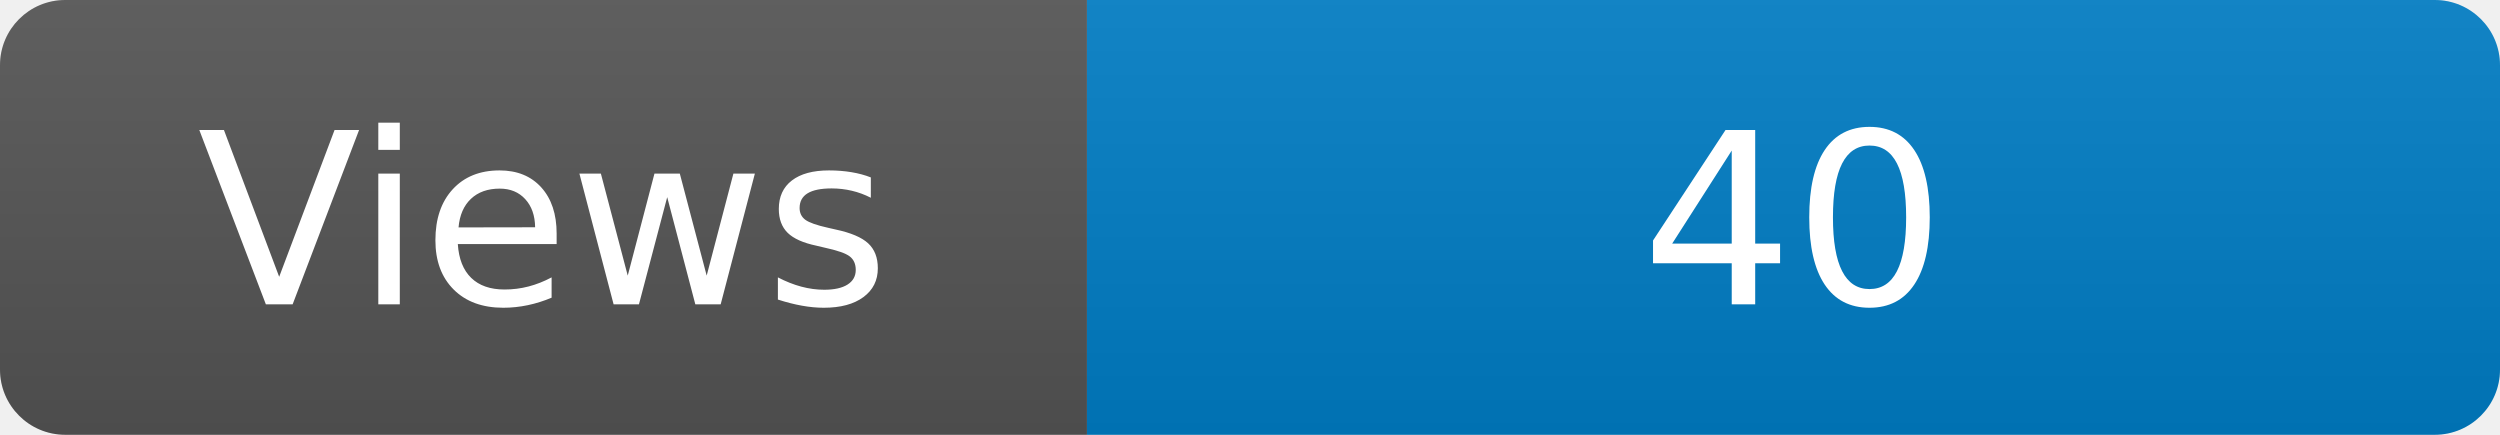
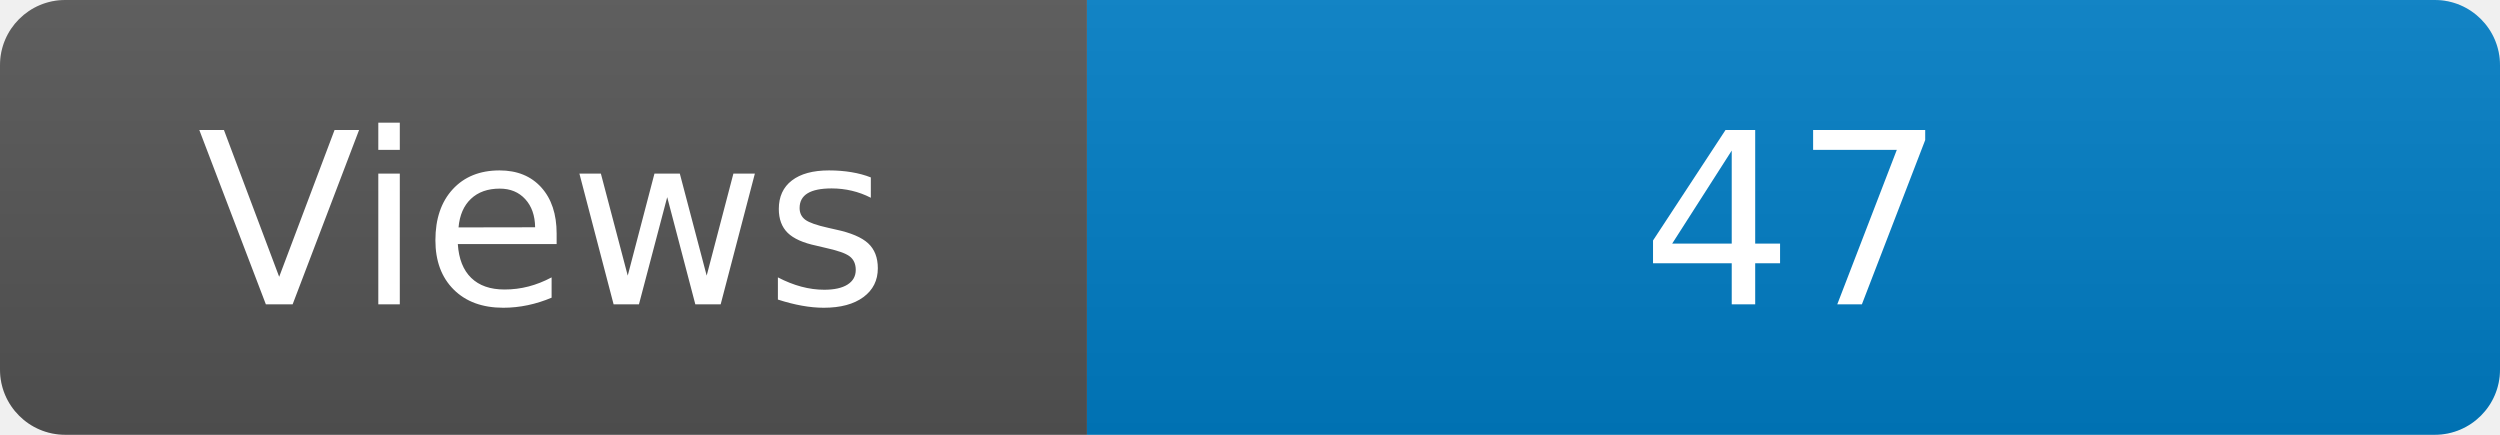
<svg xmlns="http://www.w3.org/2000/svg" width="115" height="20" role="img" aria-label="Maintained?: yes">
  <linearGradient id="s" x2="0" y2="100%">
    <stop offset="0" stop-color="#bbb" stop-opacity=".1" />
    <stop offset="1" stop-opacity=".1" />
  </linearGradient>
  <clipPath id="r">
    <rect width="115" height="20" rx="3" fill="#fff" />
  </clipPath>
  <g clip-path="url(#r)">
    <rect width="50" height="20" fill="#555" />
    <rect x="50" width="160" height="20" fill="#007ec6" />
    <rect width="115" height="20" fill="url(#s)" />
  </g>
  <g fill="#fff" text-anchor="middle" font-family="Verdana,Geneva,DejaVu Sans,sans-serif" font-size="110">
    <text x="250" y="140" transform="scale(.1)" fill="#fff">Views</text>
-     <text x="825" y="140" transform="scale(.1)" fill="#fff">40</text>
+     <text x="825" y="140" transform="scale(.1)" fill="#fff">47</text>
  </g>
</svg>
